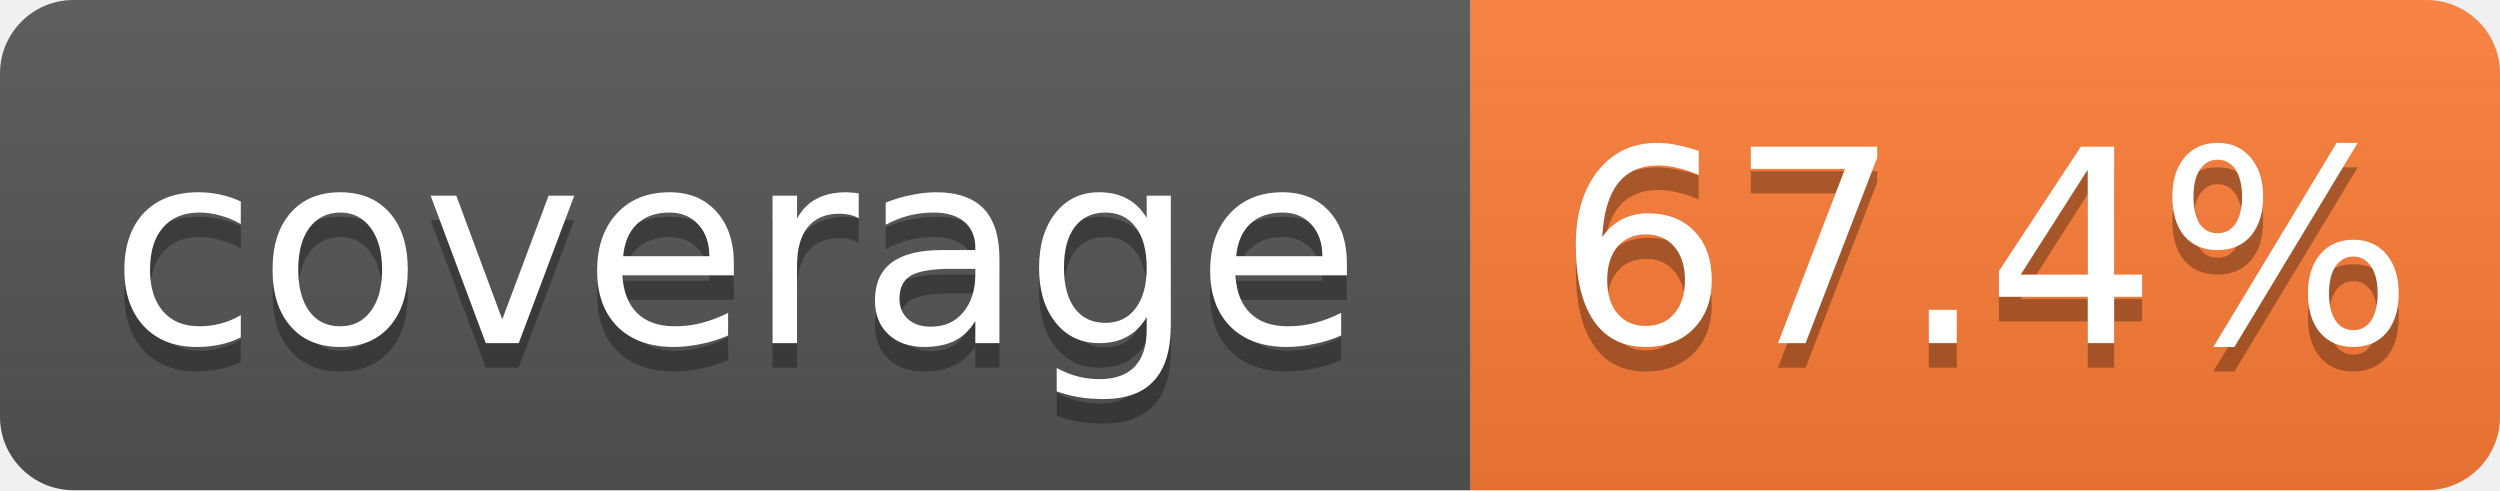
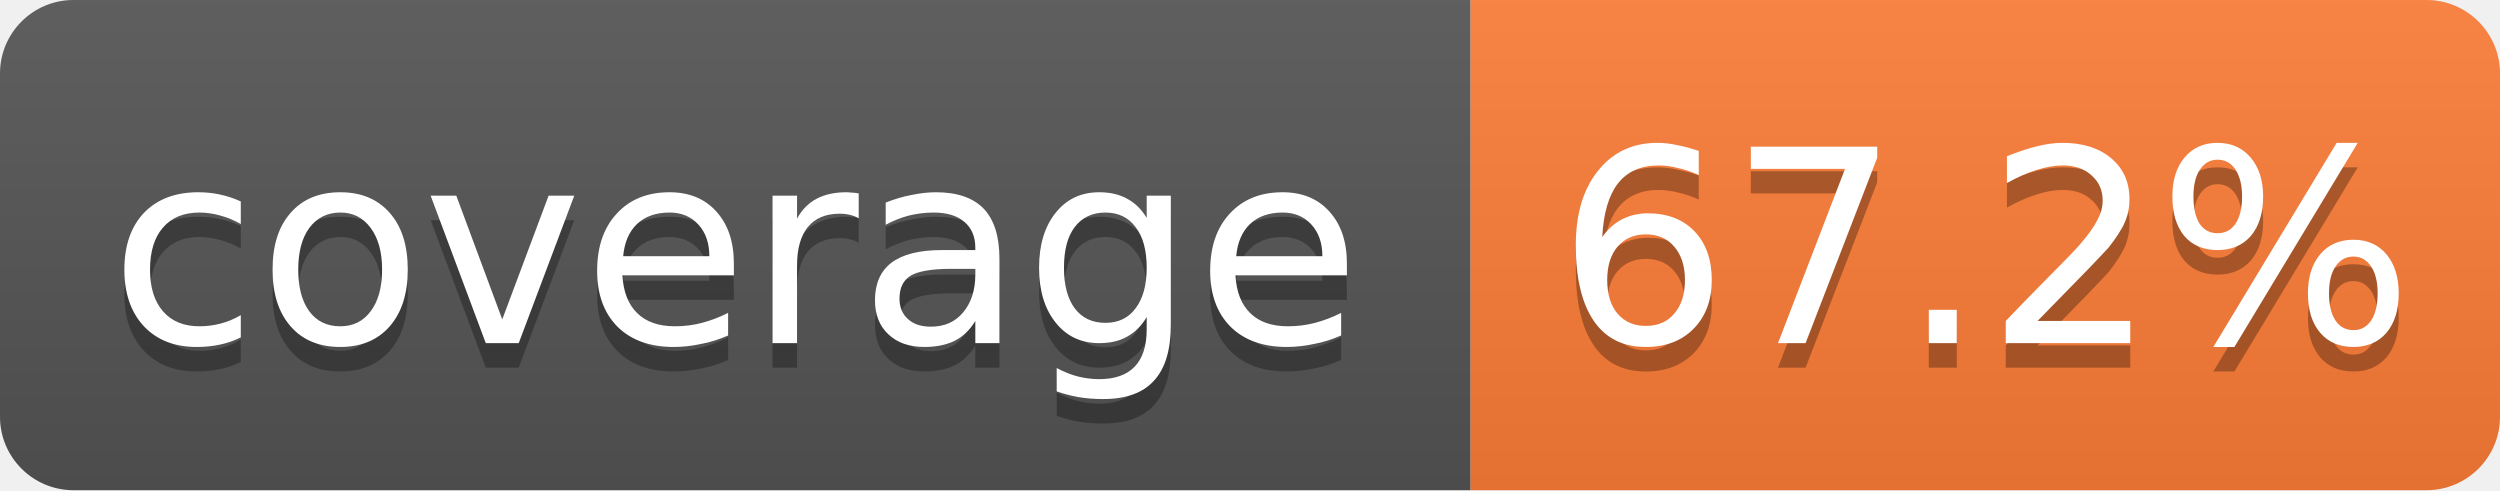
- <svg xmlns="http://www.w3.org/2000/svg" width="102" height="20" role="img" aria-label="coverage: 67.4%">
+ <svg xmlns="http://www.w3.org/2000/svg" width="102" height="20" role="img" aria-label="coverage: 67.2%">
  <linearGradient id="s" x2="0" y2="100%">
    <stop offset="0" stop-color="#bbb" stop-opacity=".1" />
    <stop offset="1" stop-opacity=".1" />
  </linearGradient>
  <clipPath id="r">
    <rect width="102" height="20" rx="3" fill="#fff" />
  </clipPath>
  <g clip-path="url(#r)">
    <rect width="60" height="20" fill="#555" />
    <rect x="60" width="42" height="20" fill="#fe7d37" />
    <rect width="102" height="20" fill="url(#s)" />
  </g>
  <g fill="#fff" text-anchor="middle" font-family="Verdana,Geneva,DejaVu Sans,sans-serif" font-size="11">
    <text x="30.0" y="15" fill="#010101" fill-opacity=".3">coverage</text>
    <text x="30.0" y="14">coverage</text>
-     <text x="81.0" y="15" fill="#010101" fill-opacity=".3">67.4%</text>
-     <text x="81.0" y="14">67.4%</text>
+     <text x="81.0" y="15" fill="#010101" fill-opacity=".3">67.2%</text>
+     <text x="81.0" y="14">67.2%</text>
  </g>
</svg>
